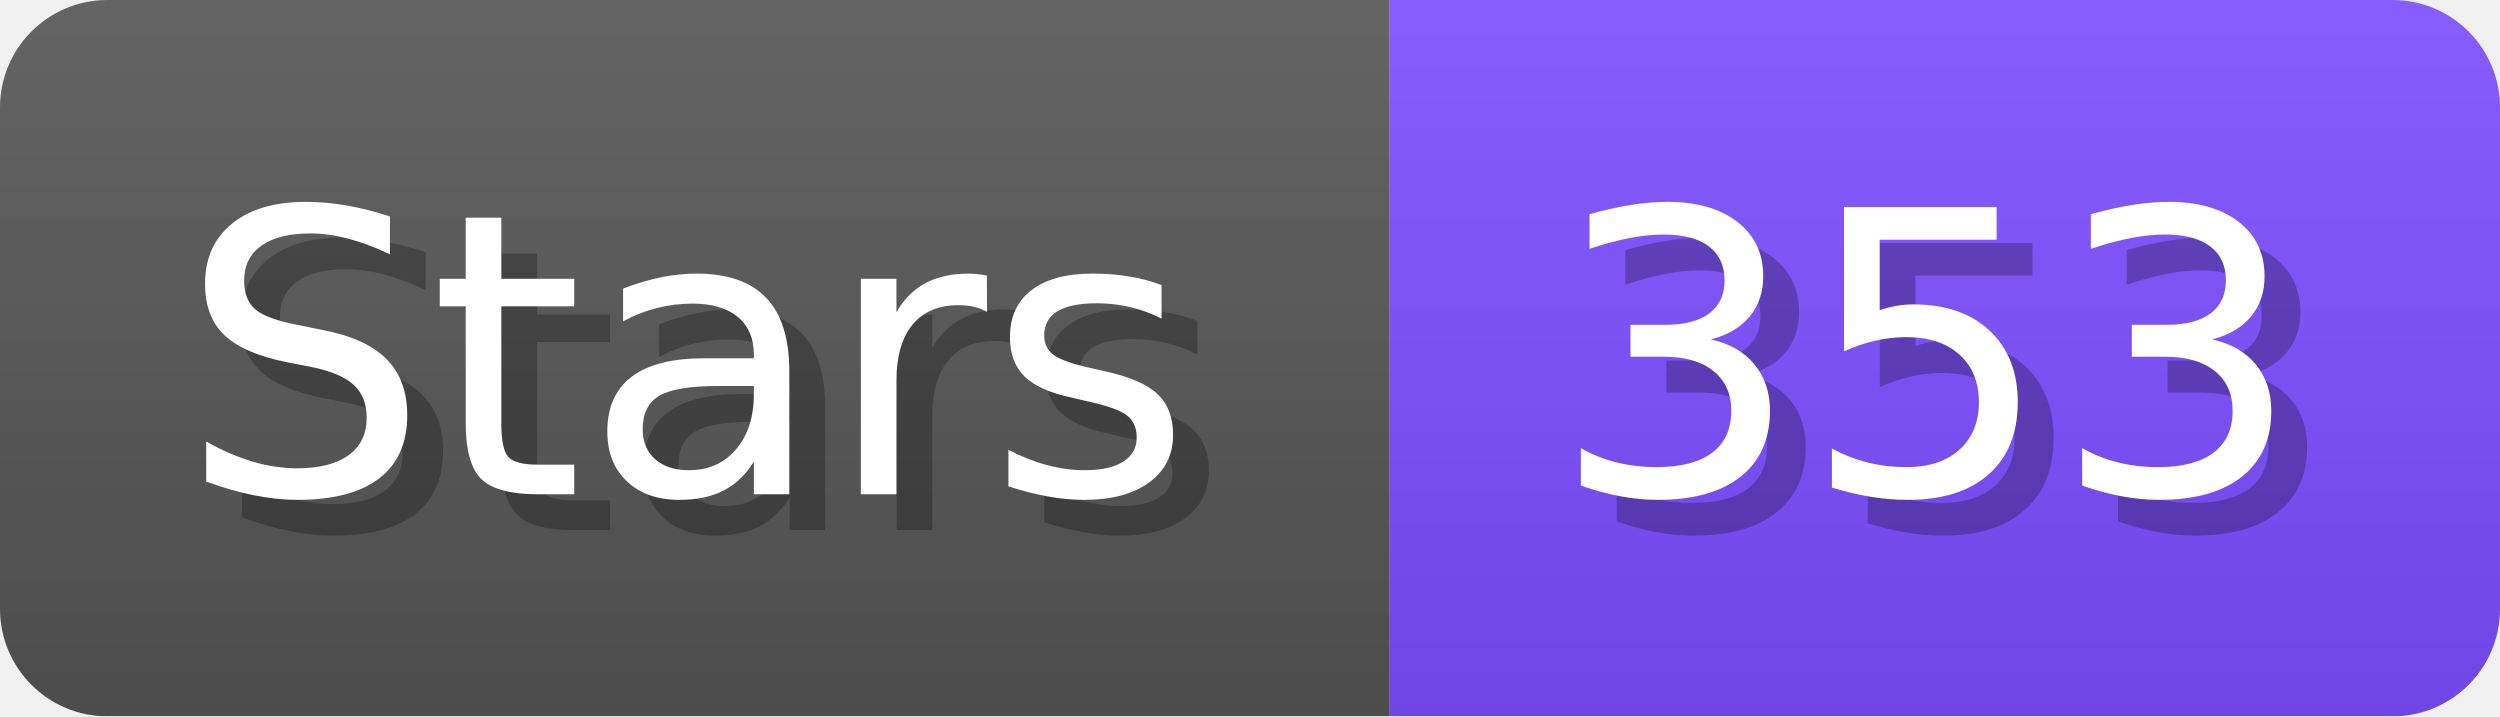
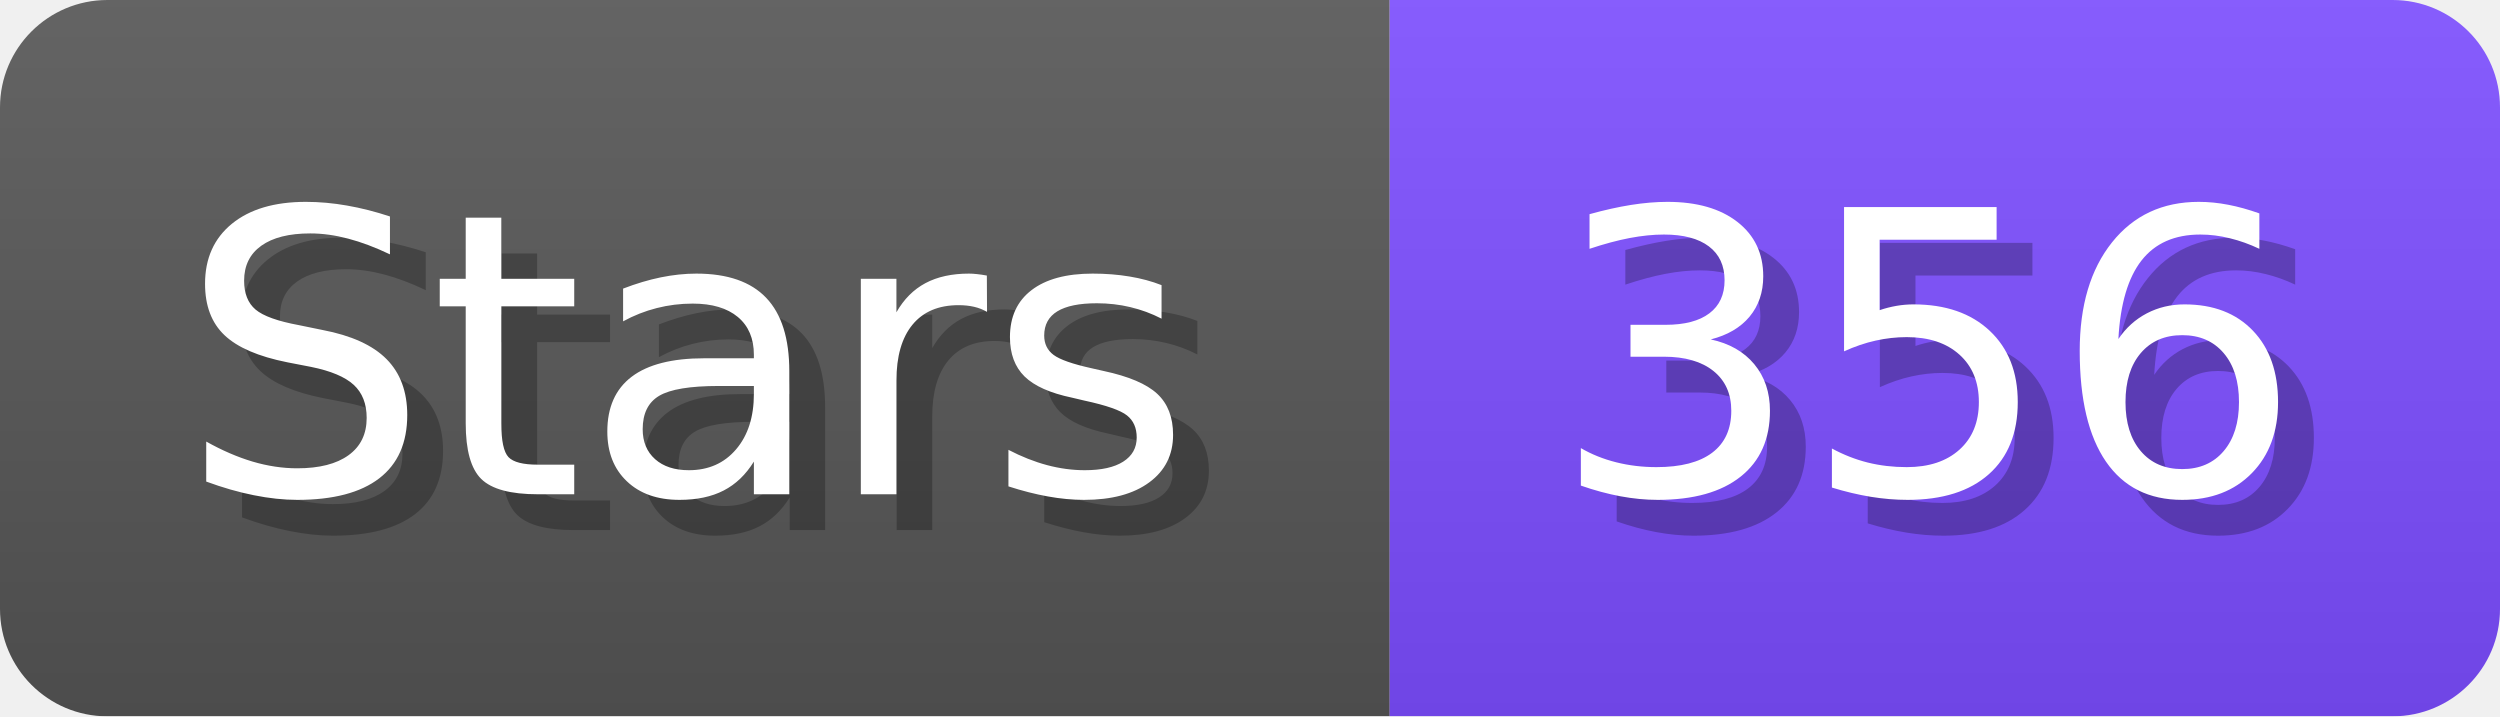
- <svg xmlns="http://www.w3.org/2000/svg" width="69.8" height="20" viewBox="0 0 698 200" role="img" aria-label="Stars: 353">
+ <svg xmlns="http://www.w3.org/2000/svg" width="69.8" height="20" viewBox="0 0 698 200" role="img" aria-label="Stars: 356">
  <linearGradient id="a" x2="0" y2="100%">
    <stop offset="0" stop-opacity=".1" stop-color="#EEE" />
    <stop offset="1" stop-opacity=".1" />
  </linearGradient>
  <mask id="m">
    <rect width="698" height="200" rx="30" fill="#FFF" />
  </mask>
  <g mask="url(#m)">
    <rect width="388" height="200" fill="#555" />
    <rect width="310" height="200" fill="#7C4DFF" x="388" />
    <rect width="698" height="200" fill="url(#a)" />
  </g>
  <g aria-hidden="true" fill="#fff" text-anchor="start" font-family="Verdana,DejaVu Sans,sans-serif" font-size="110">
    <text x="60" y="148" textLength="288" fill="#000" opacity="0.25">Stars</text>
    <text x="50" y="138" textLength="288">Stars</text>
-     <text x="443" y="148" textLength="210" fill="#000" opacity="0.25">353</text>
-     <text x="433" y="138" textLength="210">353</text>
+     <text x="443" y="148" textLength="210" fill="#000" opacity="0.25">356</text>
+     <text x="433" y="138" textLength="210">356</text>
  </g>
</svg>
